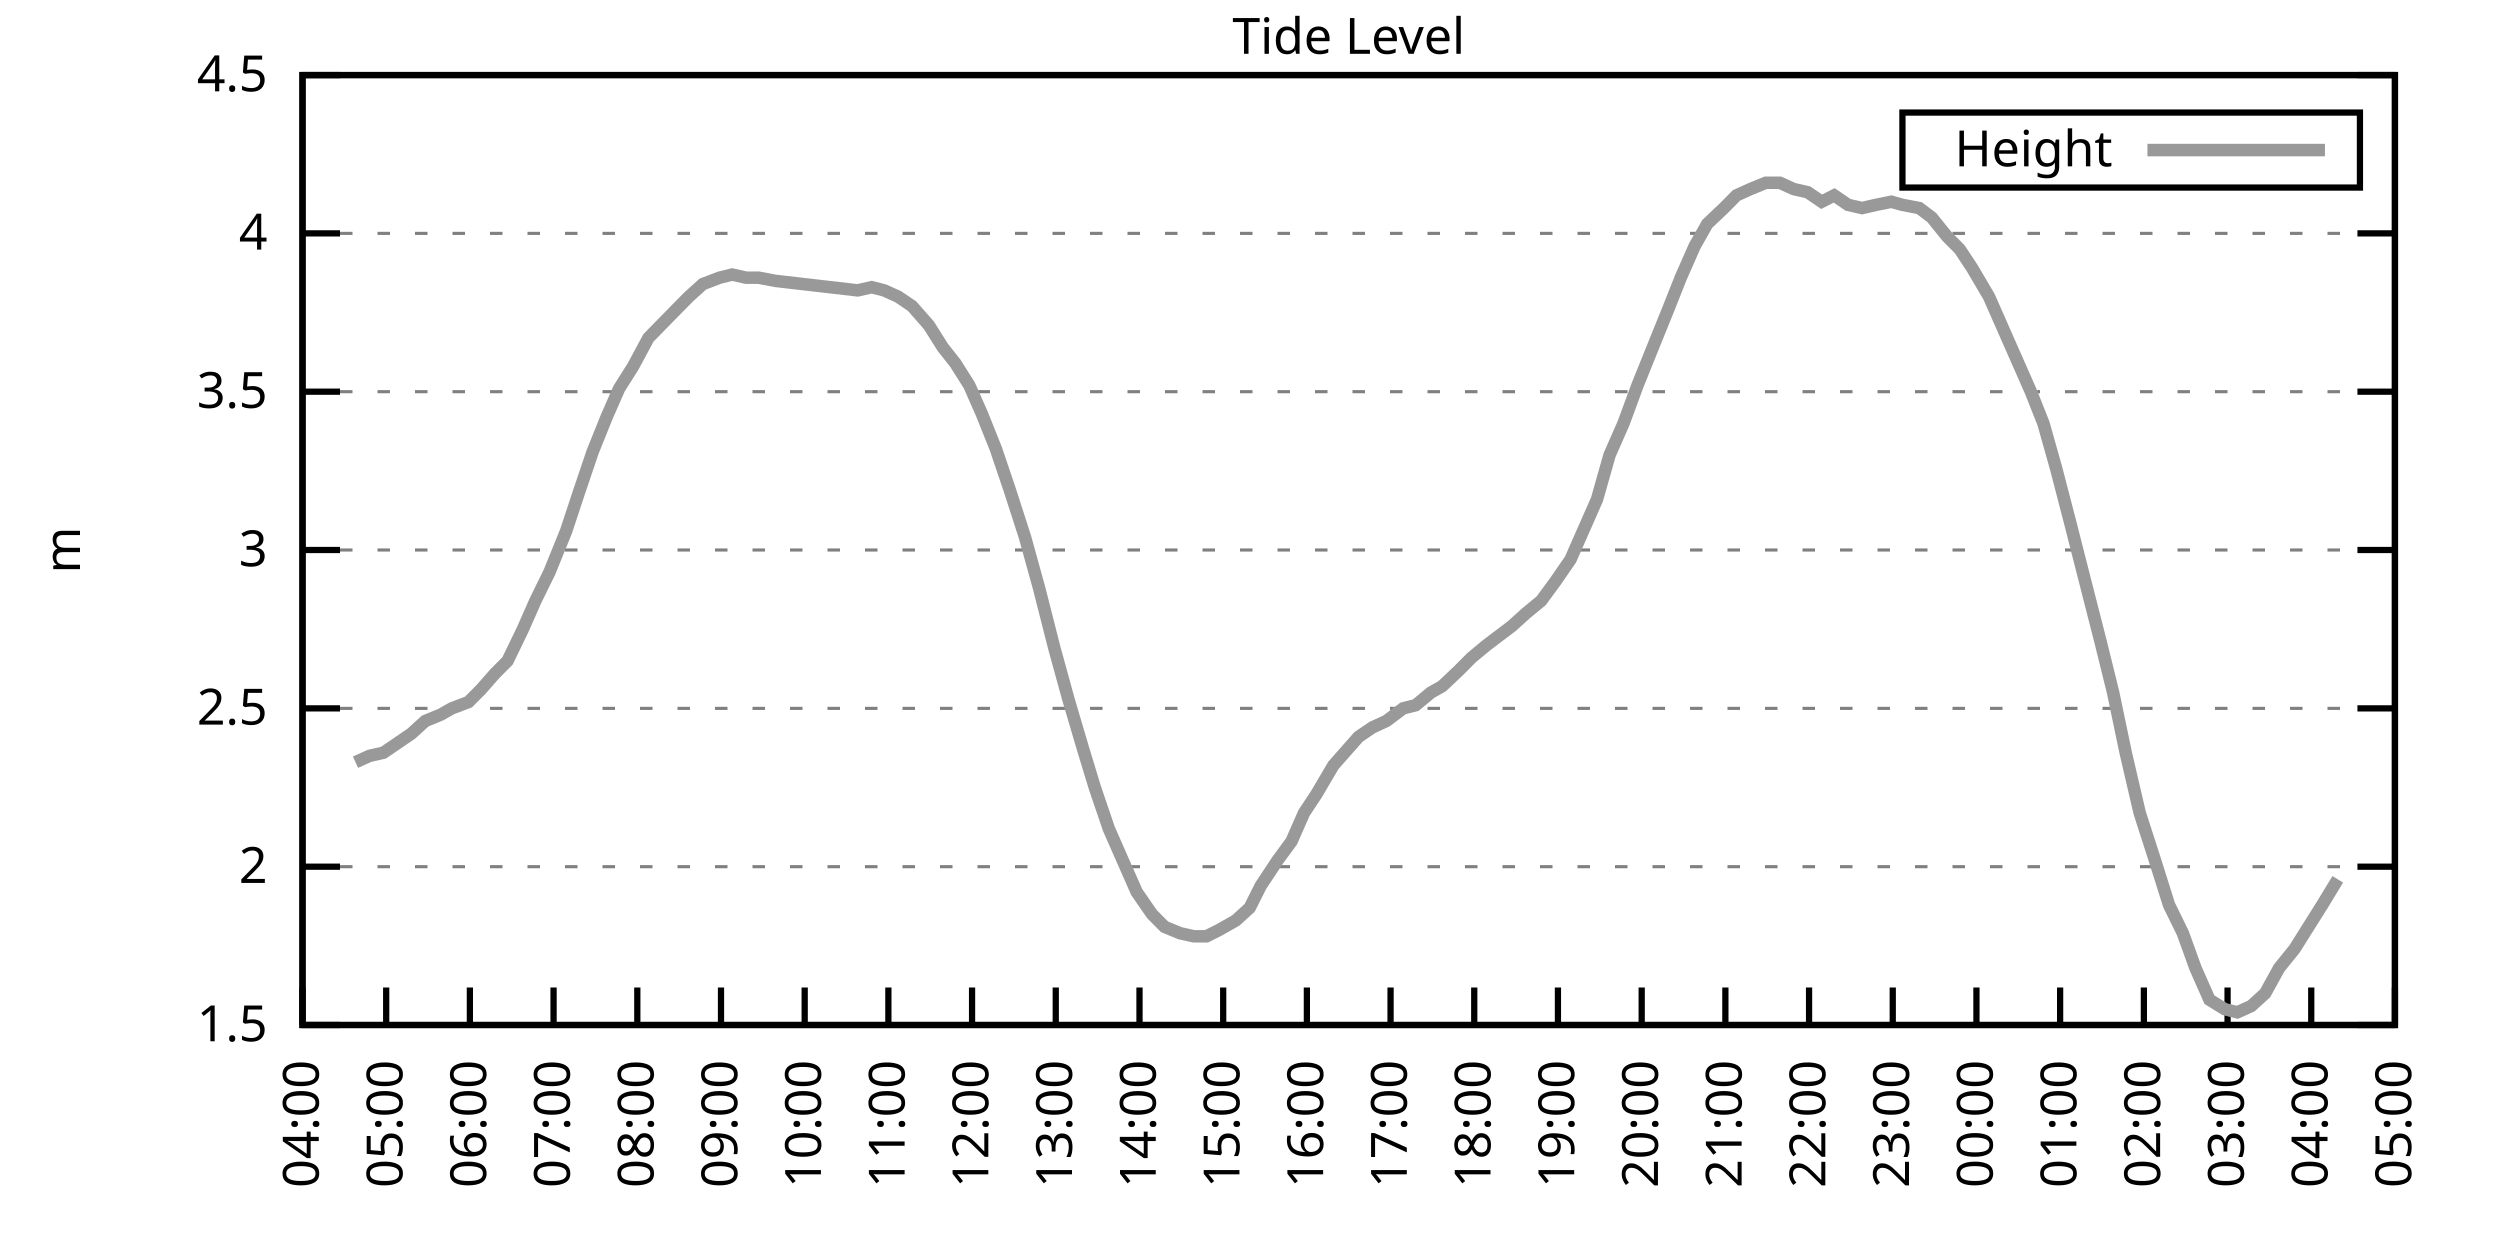
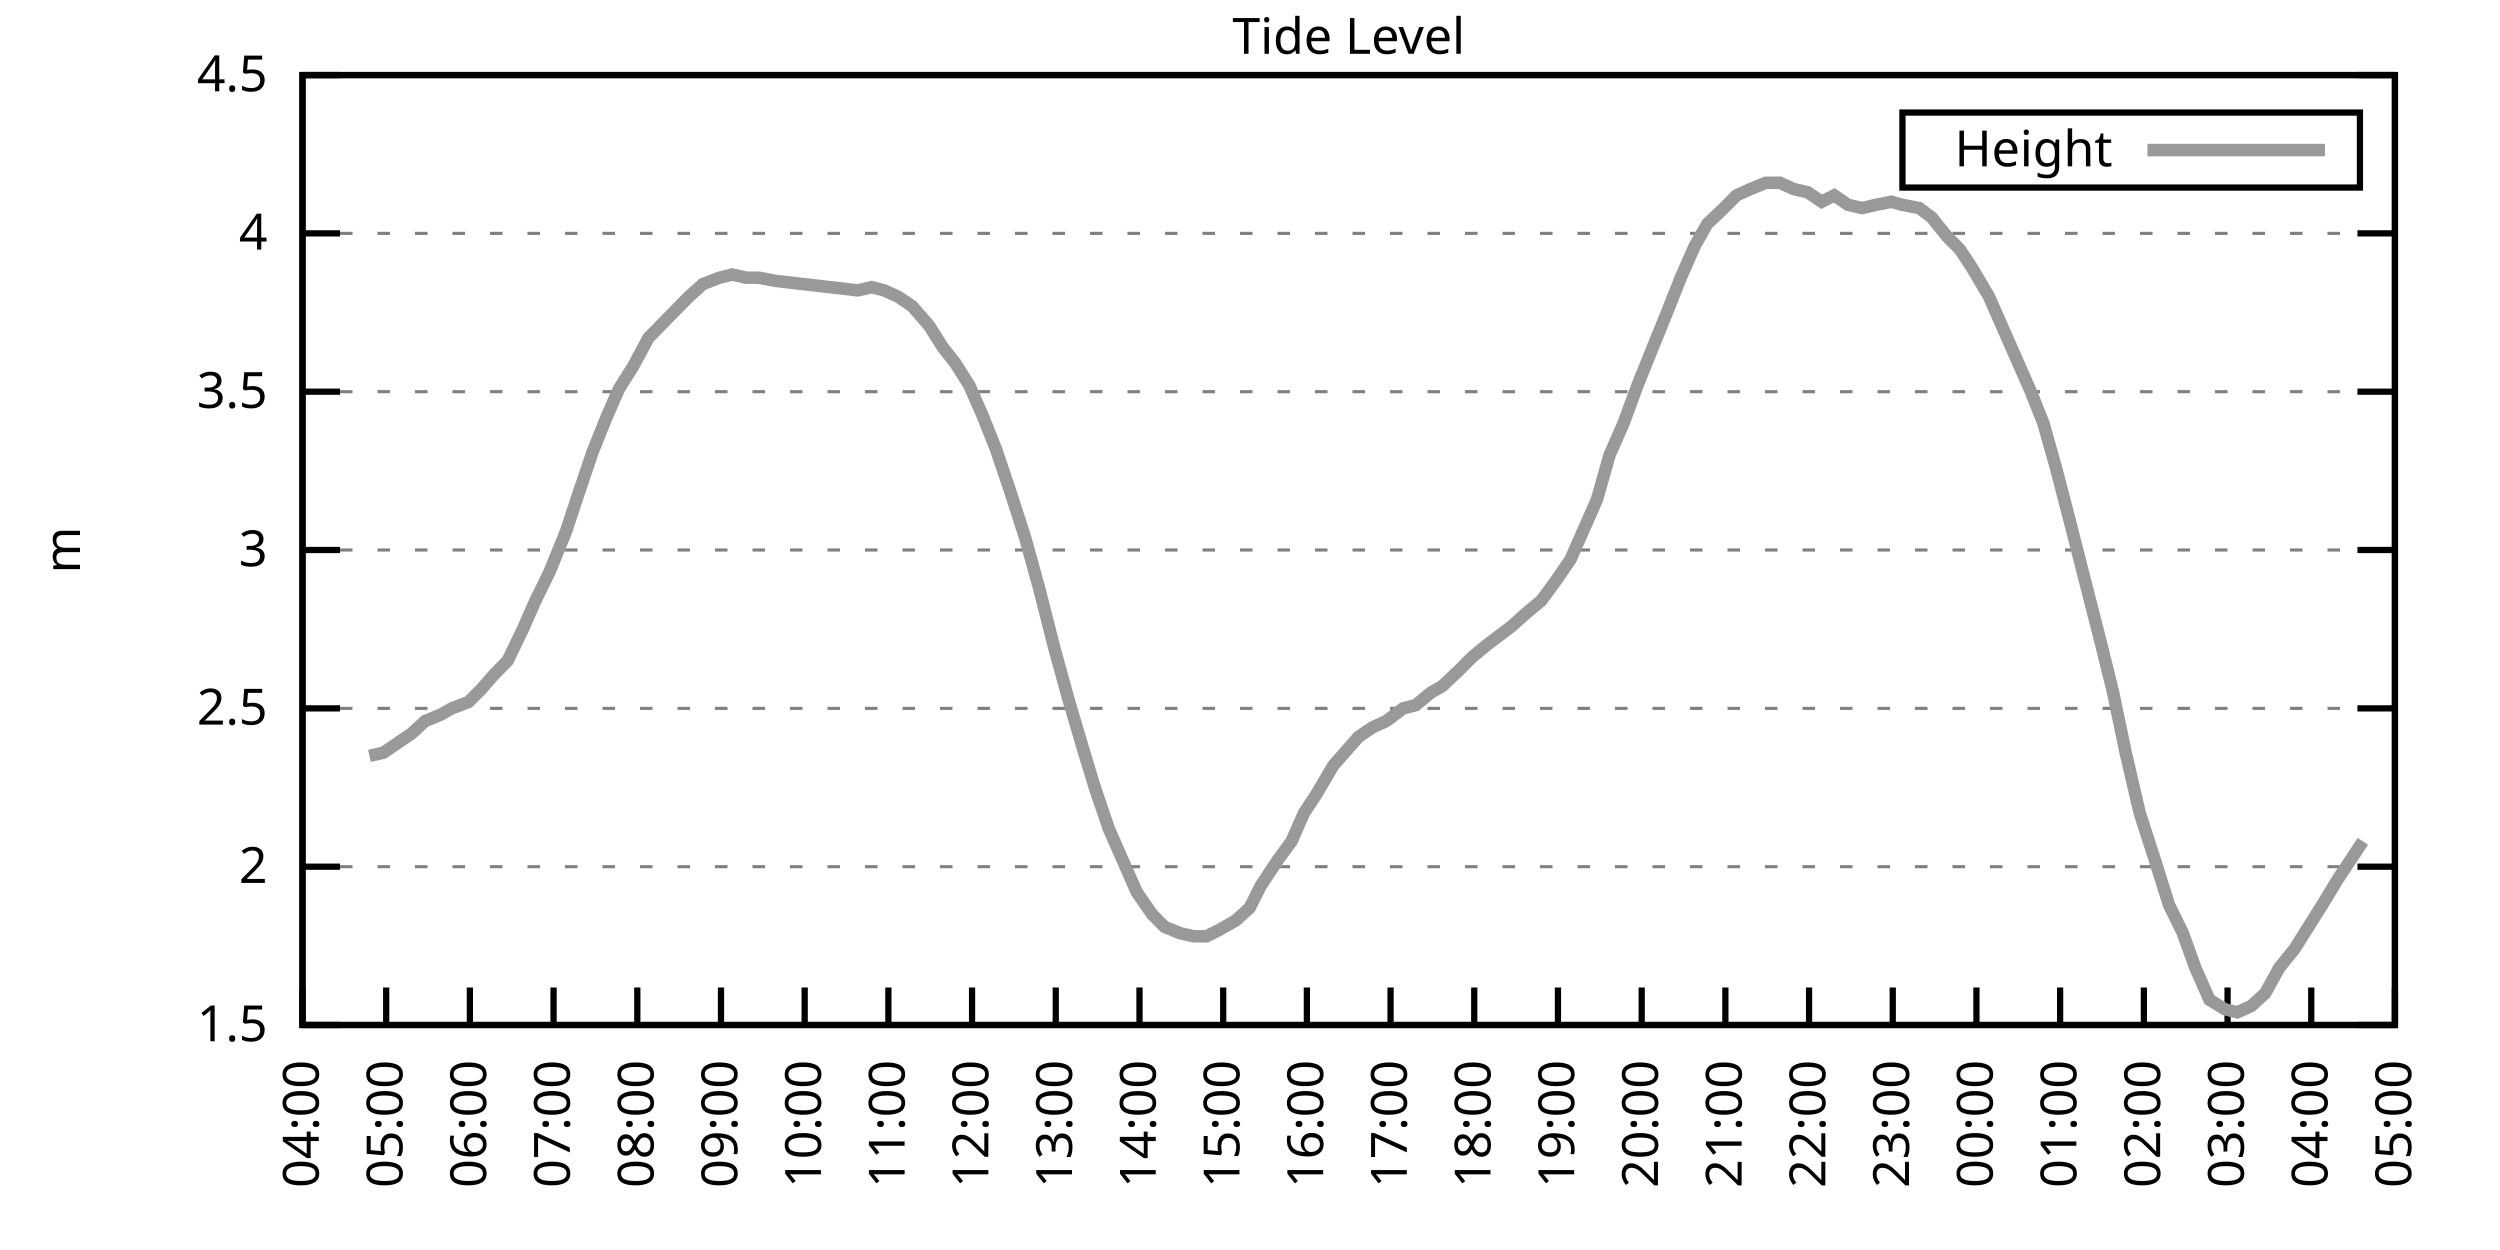
<svg xmlns="http://www.w3.org/2000/svg" xmlns:xlink="http://www.w3.org/1999/xlink" width="400" height="200" viewBox="0 0 400 200">
  <g id="gnuplot_canvas">
    <rect x="0" y="0" width="400" height="200" fill="none" />
    <defs>
      <circle id="gpDot" r="0.5" stroke-width="0.5" stroke="currentColor" />
      <path id="gpPt0" stroke-width="0.333" stroke="currentColor" d="M-1,0 h2 M0,-1 v2" />
      <path id="gpPt1" stroke-width="0.333" stroke="currentColor" d="M-1,-1 L1,1 M1,-1 L-1,1" />
      <path id="gpPt2" stroke-width="0.333" stroke="currentColor" d="M-1,0 L1,0 M0,-1 L0,1 M-1,-1 L1,1 M-1,1 L1,-1" />
      <rect id="gpPt3" stroke-width="0.333" stroke="currentColor" x="-1" y="-1" width="2" height="2" />
      <rect id="gpPt4" stroke-width="0.333" stroke="currentColor" fill="currentColor" x="-1" y="-1" width="2" height="2" />
      <circle id="gpPt5" stroke-width="0.333" stroke="currentColor" cx="0" cy="0" r="1" />
      <use xlink:href="#gpPt5" id="gpPt6" fill="currentColor" stroke="none" />
      <path id="gpPt7" stroke-width="0.333" stroke="currentColor" d="M0,-1.33 L-1.33,0.67 L1.33,0.67 z" />
      <use xlink:href="#gpPt7" id="gpPt8" fill="currentColor" stroke="none" />
      <use xlink:href="#gpPt7" id="gpPt9" stroke="currentColor" transform="rotate(180)" />
      <use xlink:href="#gpPt9" id="gpPt10" fill="currentColor" stroke="none" />
      <use xlink:href="#gpPt3" id="gpPt11" stroke="currentColor" transform="rotate(45)" />
      <use xlink:href="#gpPt11" id="gpPt12" fill="currentColor" stroke="none" />
      <path id="gpPt13" stroke-width="0.333" stroke="currentColor" d="M0,1.330 L1.265,0.411 L0.782,-1.067 L-0.782,-1.076 L-1.265,0.411 z" />
      <use xlink:href="#gpPt13" id="gpPt14" fill="currentColor" stroke="none" />
      <filter id="textbox" filterUnits="objectBoundingBox" x="0" y="0" height="1" width="1">
        <feFlood flood-color="white" flood-opacity="1" result="bgnd" />
        <feComposite in="SourceGraphic" in2="bgnd" operator="atop" />
      </filter>
      <filter id="greybox" filterUnits="objectBoundingBox" x="0" y="0" height="1" width="1">
        <feFlood flood-color="lightgrey" flood-opacity="1" result="grey" />
        <feComposite in="SourceGraphic" in2="grey" operator="atop" />
      </filter>
    </defs>
    <g fill="none" color="white" stroke="currentColor" stroke-width="1.00" stroke-linecap="butt" stroke-linejoin="miter">
</g>
    <g fill="none" color="black" stroke="currentColor" stroke-width="1.00" stroke-linecap="butt" stroke-linejoin="miter">
      <g stroke="none" shape-rendering="crispEdges">
        <polygon fill="rgb(255, 255, 255)" points="48.40,164.00 383.18,164.00 383.18,12.02 48.40,12.02 " />
      </g>
    </g>
    <g fill="none" color="black" stroke="currentColor" stroke-width="1.00" stroke-linecap="butt" stroke-linejoin="miter">
</g>
    <g fill="none" color="black" stroke="black" stroke-width="0.50" stroke-linecap="butt" stroke-linejoin="miter">
</g>
    <g fill="none" color="gray" stroke="currentColor" stroke-width="0.50" stroke-linecap="butt" stroke-linejoin="miter">
      <path stroke="gray" stroke-dasharray="2,4" class="gridline" d="M48.40,164.00 L383.19,164.00  " />
    </g>
    <g fill="none" color="gray" stroke="gray" stroke-width="1.00" stroke-linecap="butt" stroke-linejoin="miter">
</g>
    <g fill="none" color="black" stroke="currentColor" stroke-width="1.00" stroke-linecap="butt" stroke-linejoin="miter">
      <path stroke="black" d="M48.40,164.00 L54.40,164.00 M383.19,164.00 L377.19,164.00  " />
      <g transform="translate(42.80,166.60)" stroke="none" fill="black" font-family="Sans" font-size="8.00" text-anchor="end">
        <text>
          <tspan font-family="Sans"> 1.5</tspan>
        </text>
      </g>
    </g>
    <g fill="none" color="black" stroke="currentColor" stroke-width="1.00" stroke-linecap="butt" stroke-linejoin="miter">
</g>
    <g fill="none" color="black" stroke="black" stroke-width="0.50" stroke-linecap="butt" stroke-linejoin="miter">
</g>
    <g fill="none" color="gray" stroke="currentColor" stroke-width="0.50" stroke-linecap="butt" stroke-linejoin="miter">
      <path stroke="gray" stroke-dasharray="2,4" class="gridline" d="M48.40,138.67 L383.19,138.67  " />
    </g>
    <g fill="none" color="gray" stroke="gray" stroke-width="1.00" stroke-linecap="butt" stroke-linejoin="miter">
</g>
    <g fill="none" color="black" stroke="currentColor" stroke-width="1.00" stroke-linecap="butt" stroke-linejoin="miter">
      <path stroke="black" d="M48.40,138.67 L54.40,138.67 M383.19,138.67 L377.19,138.67  " />
      <g transform="translate(42.80,141.27)" stroke="none" fill="black" font-family="Sans" font-size="8.00" text-anchor="end">
        <text>
          <tspan font-family="Sans"> 2</tspan>
        </text>
      </g>
    </g>
    <g fill="none" color="black" stroke="currentColor" stroke-width="1.00" stroke-linecap="butt" stroke-linejoin="miter">
</g>
    <g fill="none" color="black" stroke="black" stroke-width="0.50" stroke-linecap="butt" stroke-linejoin="miter">
</g>
    <g fill="none" color="gray" stroke="currentColor" stroke-width="0.50" stroke-linecap="butt" stroke-linejoin="miter">
      <path stroke="gray" stroke-dasharray="2,4" class="gridline" d="M48.40,113.34 L383.19,113.34  " />
    </g>
    <g fill="none" color="gray" stroke="gray" stroke-width="1.00" stroke-linecap="butt" stroke-linejoin="miter">
</g>
    <g fill="none" color="black" stroke="currentColor" stroke-width="1.00" stroke-linecap="butt" stroke-linejoin="miter">
      <path stroke="black" d="M48.40,113.34 L54.40,113.34 M383.19,113.34 L377.19,113.34  " />
      <g transform="translate(42.80,115.94)" stroke="none" fill="black" font-family="Sans" font-size="8.00" text-anchor="end">
        <text>
          <tspan font-family="Sans"> 2.5</tspan>
        </text>
      </g>
    </g>
    <g fill="none" color="black" stroke="currentColor" stroke-width="1.00" stroke-linecap="butt" stroke-linejoin="miter">
</g>
    <g fill="none" color="black" stroke="black" stroke-width="0.50" stroke-linecap="butt" stroke-linejoin="miter">
</g>
    <g fill="none" color="gray" stroke="currentColor" stroke-width="0.50" stroke-linecap="butt" stroke-linejoin="miter">
      <path stroke="gray" stroke-dasharray="2,4" class="gridline" d="M48.40,88.00 L383.19,88.00  " />
    </g>
    <g fill="none" color="gray" stroke="gray" stroke-width="1.00" stroke-linecap="butt" stroke-linejoin="miter">
</g>
    <g fill="none" color="black" stroke="currentColor" stroke-width="1.00" stroke-linecap="butt" stroke-linejoin="miter">
      <path stroke="black" d="M48.40,88.00 L54.40,88.00 M383.19,88.00 L377.19,88.00  " />
      <g transform="translate(42.80,90.60)" stroke="none" fill="black" font-family="Sans" font-size="8.00" text-anchor="end">
        <text>
          <tspan font-family="Sans"> 3</tspan>
        </text>
      </g>
    </g>
    <g fill="none" color="black" stroke="currentColor" stroke-width="1.00" stroke-linecap="butt" stroke-linejoin="miter">
</g>
    <g fill="none" color="black" stroke="black" stroke-width="0.50" stroke-linecap="butt" stroke-linejoin="miter">
</g>
    <g fill="none" color="gray" stroke="currentColor" stroke-width="0.50" stroke-linecap="butt" stroke-linejoin="miter">
      <path stroke="gray" stroke-dasharray="2,4" class="gridline" d="M48.40,62.67 L383.19,62.67  " />
    </g>
    <g fill="none" color="gray" stroke="gray" stroke-width="1.00" stroke-linecap="butt" stroke-linejoin="miter">
</g>
    <g fill="none" color="black" stroke="currentColor" stroke-width="1.00" stroke-linecap="butt" stroke-linejoin="miter">
      <path stroke="black" d="M48.40,62.67 L54.40,62.67 M383.19,62.67 L377.19,62.67  " />
      <g transform="translate(42.80,65.27)" stroke="none" fill="black" font-family="Sans" font-size="8.00" text-anchor="end">
        <text>
          <tspan font-family="Sans"> 3.5</tspan>
        </text>
      </g>
    </g>
    <g fill="none" color="black" stroke="currentColor" stroke-width="1.00" stroke-linecap="butt" stroke-linejoin="miter">
</g>
    <g fill="none" color="black" stroke="black" stroke-width="0.50" stroke-linecap="butt" stroke-linejoin="miter">
</g>
    <g fill="none" color="gray" stroke="currentColor" stroke-width="0.50" stroke-linecap="butt" stroke-linejoin="miter">
      <path stroke="gray" stroke-dasharray="2,4" class="gridline" d="M48.40,37.34 L383.19,37.34  " />
    </g>
    <g fill="none" color="gray" stroke="gray" stroke-width="1.00" stroke-linecap="butt" stroke-linejoin="miter">
</g>
    <g fill="none" color="black" stroke="currentColor" stroke-width="1.00" stroke-linecap="butt" stroke-linejoin="miter">
      <path stroke="black" d="M48.40,37.34 L54.40,37.34 M383.19,37.34 L377.19,37.34  " />
      <g transform="translate(42.80,39.94)" stroke="none" fill="black" font-family="Sans" font-size="8.00" text-anchor="end">
        <text>
          <tspan font-family="Sans"> 4</tspan>
        </text>
      </g>
    </g>
    <g fill="none" color="black" stroke="currentColor" stroke-width="1.00" stroke-linecap="butt" stroke-linejoin="miter">
</g>
    <g fill="none" color="black" stroke="black" stroke-width="0.50" stroke-linecap="butt" stroke-linejoin="miter">
</g>
    <g fill="none" color="gray" stroke="currentColor" stroke-width="0.50" stroke-linecap="butt" stroke-linejoin="miter">
      <path stroke="gray" stroke-dasharray="2,4" class="gridline" d="M48.40,12.01 L383.19,12.01  " />
    </g>
    <g fill="none" color="gray" stroke="gray" stroke-width="1.00" stroke-linecap="butt" stroke-linejoin="miter">
</g>
    <g fill="none" color="black" stroke="currentColor" stroke-width="1.00" stroke-linecap="butt" stroke-linejoin="miter">
      <path stroke="black" d="M48.40,12.01 L54.40,12.01 M383.19,12.01 L377.19,12.01  " />
      <g transform="translate(42.80,14.61)" stroke="none" fill="black" font-family="Sans" font-size="8.00" text-anchor="end">
        <text>
          <tspan font-family="Sans"> 4.5</tspan>
        </text>
      </g>
    </g>
    <g fill="none" color="black" stroke="currentColor" stroke-width="1.00" stroke-linecap="butt" stroke-linejoin="miter">
      <path stroke="black" d="M48.40,164.00 L48.40,158.00  " />
      <g transform="translate(51.00,169.60) rotate(270.00)" stroke="none" fill="black" font-family="Sans" font-size="8.00" text-anchor="end">
        <text>
          <tspan font-family="Sans">04:00</tspan>
        </text>
      </g>
    </g>
    <g fill="none" color="black" stroke="currentColor" stroke-width="1.00" stroke-linecap="butt" stroke-linejoin="miter">
      <path stroke="black" d="M61.79,164.00 L61.79,158.00  " />
      <g transform="translate(64.39,169.60) rotate(270.00)" stroke="none" fill="black" font-family="Sans" font-size="8.00" text-anchor="end">
        <text>
          <tspan font-family="Sans">05:00</tspan>
        </text>
      </g>
    </g>
    <g fill="none" color="black" stroke="currentColor" stroke-width="1.00" stroke-linecap="butt" stroke-linejoin="miter">
      <path stroke="black" d="M75.18,164.00 L75.18,158.00  " />
      <g transform="translate(77.78,169.60) rotate(270.00)" stroke="none" fill="black" font-family="Sans" font-size="8.00" text-anchor="end">
        <text>
          <tspan font-family="Sans">06:00</tspan>
        </text>
      </g>
    </g>
    <g fill="none" color="black" stroke="currentColor" stroke-width="1.00" stroke-linecap="butt" stroke-linejoin="miter">
      <path stroke="black" d="M88.57,164.00 L88.57,158.00  " />
      <g transform="translate(91.17,169.60) rotate(270.00)" stroke="none" fill="black" font-family="Sans" font-size="8.00" text-anchor="end">
        <text>
          <tspan font-family="Sans">07:00</tspan>
        </text>
      </g>
    </g>
    <g fill="none" color="black" stroke="currentColor" stroke-width="1.00" stroke-linecap="butt" stroke-linejoin="miter">
      <path stroke="black" d="M101.97,164.00 L101.97,158.00  " />
      <g transform="translate(104.57,169.60) rotate(270.00)" stroke="none" fill="black" font-family="Sans" font-size="8.00" text-anchor="end">
        <text>
          <tspan font-family="Sans">08:00</tspan>
        </text>
      </g>
    </g>
    <g fill="none" color="black" stroke="currentColor" stroke-width="1.00" stroke-linecap="butt" stroke-linejoin="miter">
      <path stroke="black" d="M115.36,164.00 L115.36,158.00  " />
      <g transform="translate(117.96,169.60) rotate(270.00)" stroke="none" fill="black" font-family="Sans" font-size="8.00" text-anchor="end">
        <text>
          <tspan font-family="Sans">09:00</tspan>
        </text>
      </g>
    </g>
    <g fill="none" color="black" stroke="currentColor" stroke-width="1.00" stroke-linecap="butt" stroke-linejoin="miter">
      <path stroke="black" d="M128.75,164.00 L128.75,158.00  " />
      <g transform="translate(131.35,169.60) rotate(270.00)" stroke="none" fill="black" font-family="Sans" font-size="8.00" text-anchor="end">
        <text>
          <tspan font-family="Sans">10:00</tspan>
        </text>
      </g>
    </g>
    <g fill="none" color="black" stroke="currentColor" stroke-width="1.00" stroke-linecap="butt" stroke-linejoin="miter">
      <path stroke="black" d="M142.14,164.00 L142.14,158.00  " />
      <g transform="translate(144.74,169.60) rotate(270.00)" stroke="none" fill="black" font-family="Sans" font-size="8.00" text-anchor="end">
        <text>
          <tspan font-family="Sans">11:00</tspan>
        </text>
      </g>
    </g>
    <g fill="none" color="black" stroke="currentColor" stroke-width="1.00" stroke-linecap="butt" stroke-linejoin="miter">
      <path stroke="black" d="M155.53,164.00 L155.53,158.00  " />
      <g transform="translate(158.13,169.60) rotate(270.00)" stroke="none" fill="black" font-family="Sans" font-size="8.00" text-anchor="end">
        <text>
          <tspan font-family="Sans">12:00</tspan>
        </text>
      </g>
    </g>
    <g fill="none" color="black" stroke="currentColor" stroke-width="1.00" stroke-linecap="butt" stroke-linejoin="miter">
      <path stroke="black" d="M168.92,164.00 L168.92,158.00  " />
      <g transform="translate(171.52,169.60) rotate(270.00)" stroke="none" fill="black" font-family="Sans" font-size="8.00" text-anchor="end">
        <text>
          <tspan font-family="Sans">13:00</tspan>
        </text>
      </g>
    </g>
    <g fill="none" color="black" stroke="currentColor" stroke-width="1.00" stroke-linecap="butt" stroke-linejoin="miter">
      <path stroke="black" d="M182.32,164.00 L182.32,158.00  " />
      <g transform="translate(184.92,169.60) rotate(270.00)" stroke="none" fill="black" font-family="Sans" font-size="8.00" text-anchor="end">
        <text>
          <tspan font-family="Sans">14:00</tspan>
        </text>
      </g>
    </g>
    <g fill="none" color="black" stroke="currentColor" stroke-width="1.00" stroke-linecap="butt" stroke-linejoin="miter">
      <path stroke="black" d="M195.71,164.00 L195.71,158.00  " />
      <g transform="translate(198.31,169.60) rotate(270.00)" stroke="none" fill="black" font-family="Sans" font-size="8.00" text-anchor="end">
        <text>
          <tspan font-family="Sans">15:00</tspan>
        </text>
      </g>
    </g>
    <g fill="none" color="black" stroke="currentColor" stroke-width="1.00" stroke-linecap="butt" stroke-linejoin="miter">
      <path stroke="black" d="M209.10,164.00 L209.10,158.00  " />
      <g transform="translate(211.70,169.60) rotate(270.00)" stroke="none" fill="black" font-family="Sans" font-size="8.00" text-anchor="end">
        <text>
          <tspan font-family="Sans">16:00</tspan>
        </text>
      </g>
    </g>
    <g fill="none" color="black" stroke="currentColor" stroke-width="1.00" stroke-linecap="butt" stroke-linejoin="miter">
      <path stroke="black" d="M222.49,164.00 L222.49,158.00  " />
      <g transform="translate(225.09,169.60) rotate(270.00)" stroke="none" fill="black" font-family="Sans" font-size="8.00" text-anchor="end">
        <text>
          <tspan font-family="Sans">17:00</tspan>
        </text>
      </g>
    </g>
    <g fill="none" color="black" stroke="currentColor" stroke-width="1.00" stroke-linecap="butt" stroke-linejoin="miter">
      <path stroke="black" d="M235.88,164.00 L235.88,158.00  " />
      <g transform="translate(238.48,169.60) rotate(270.00)" stroke="none" fill="black" font-family="Sans" font-size="8.00" text-anchor="end">
        <text>
          <tspan font-family="Sans">18:00</tspan>
        </text>
      </g>
    </g>
    <g fill="none" color="black" stroke="currentColor" stroke-width="1.00" stroke-linecap="butt" stroke-linejoin="miter">
      <path stroke="black" d="M249.27,164.00 L249.27,158.00  " />
      <g transform="translate(251.87,169.60) rotate(270.00)" stroke="none" fill="black" font-family="Sans" font-size="8.00" text-anchor="end">
        <text>
          <tspan font-family="Sans">19:00</tspan>
        </text>
      </g>
    </g>
    <g fill="none" color="black" stroke="currentColor" stroke-width="1.00" stroke-linecap="butt" stroke-linejoin="miter">
      <path stroke="black" d="M262.67,164.00 L262.67,158.00  " />
      <g transform="translate(265.27,169.60) rotate(270.00)" stroke="none" fill="black" font-family="Sans" font-size="8.00" text-anchor="end">
        <text>
          <tspan font-family="Sans">20:00</tspan>
        </text>
      </g>
    </g>
    <g fill="none" color="black" stroke="currentColor" stroke-width="1.00" stroke-linecap="butt" stroke-linejoin="miter">
      <path stroke="black" d="M276.06,164.00 L276.06,158.00  " />
      <g transform="translate(278.66,169.60) rotate(270.00)" stroke="none" fill="black" font-family="Sans" font-size="8.00" text-anchor="end">
        <text>
          <tspan font-family="Sans">21:00</tspan>
        </text>
      </g>
    </g>
    <g fill="none" color="black" stroke="currentColor" stroke-width="1.00" stroke-linecap="butt" stroke-linejoin="miter">
      <path stroke="black" d="M289.45,164.00 L289.45,158.00  " />
      <g transform="translate(292.05,169.60) rotate(270.00)" stroke="none" fill="black" font-family="Sans" font-size="8.00" text-anchor="end">
        <text>
          <tspan font-family="Sans">22:00</tspan>
        </text>
      </g>
    </g>
    <g fill="none" color="black" stroke="currentColor" stroke-width="1.00" stroke-linecap="butt" stroke-linejoin="miter">
      <path stroke="black" d="M302.84,164.00 L302.84,158.00  " />
      <g transform="translate(305.44,169.60) rotate(270.00)" stroke="none" fill="black" font-family="Sans" font-size="8.00" text-anchor="end">
        <text>
          <tspan font-family="Sans">23:00</tspan>
        </text>
      </g>
    </g>
    <g fill="none" color="black" stroke="currentColor" stroke-width="1.00" stroke-linecap="butt" stroke-linejoin="miter">
      <path stroke="black" d="M316.23,164.00 L316.23,158.00  " />
      <g transform="translate(318.83,169.60) rotate(270.00)" stroke="none" fill="black" font-family="Sans" font-size="8.00" text-anchor="end">
        <text>
          <tspan font-family="Sans">00:00</tspan>
        </text>
      </g>
    </g>
    <g fill="none" color="black" stroke="currentColor" stroke-width="1.00" stroke-linecap="butt" stroke-linejoin="miter">
      <path stroke="black" d="M329.62,164.00 L329.62,158.00  " />
      <g transform="translate(332.22,169.60) rotate(270.00)" stroke="none" fill="black" font-family="Sans" font-size="8.00" text-anchor="end">
        <text>
          <tspan font-family="Sans">01:00</tspan>
        </text>
      </g>
    </g>
    <g fill="none" color="black" stroke="currentColor" stroke-width="1.00" stroke-linecap="butt" stroke-linejoin="miter">
      <path stroke="black" d="M343.02,164.00 L343.02,158.00  " />
      <g transform="translate(345.62,169.60) rotate(270.00)" stroke="none" fill="black" font-family="Sans" font-size="8.00" text-anchor="end">
        <text>
          <tspan font-family="Sans">02:00</tspan>
        </text>
      </g>
    </g>
    <g fill="none" color="black" stroke="currentColor" stroke-width="1.00" stroke-linecap="butt" stroke-linejoin="miter">
      <path stroke="black" d="M356.41,164.00 L356.41,158.00  " />
      <g transform="translate(359.01,169.60) rotate(270.00)" stroke="none" fill="black" font-family="Sans" font-size="8.00" text-anchor="end">
        <text>
          <tspan font-family="Sans">03:00</tspan>
        </text>
      </g>
    </g>
    <g fill="none" color="black" stroke="currentColor" stroke-width="1.00" stroke-linecap="butt" stroke-linejoin="miter">
      <path stroke="black" d="M369.80,164.00 L369.80,158.00  " />
      <g transform="translate(372.40,169.60) rotate(270.00)" stroke="none" fill="black" font-family="Sans" font-size="8.00" text-anchor="end">
        <text>
          <tspan font-family="Sans">04:00</tspan>
        </text>
      </g>
    </g>
    <g fill="none" color="black" stroke="currentColor" stroke-width="1.00" stroke-linecap="butt" stroke-linejoin="miter">
      <path stroke="black" d="M383.19,164.00 L383.19,158.00  " />
      <g transform="translate(385.79,169.60) rotate(270.00)" stroke="none" fill="black" font-family="Sans" font-size="8.00" text-anchor="end">
        <text>
          <tspan font-family="Sans">05:00</tspan>
        </text>
      </g>
    </g>
    <g fill="none" color="black" stroke="currentColor" stroke-width="1.00" stroke-linecap="butt" stroke-linejoin="miter">
</g>
    <g fill="none" color="black" stroke="currentColor" stroke-width="1.00" stroke-linecap="butt" stroke-linejoin="miter">
      <path stroke="black" d="M48.40,12.01 L48.40,164.00 L383.19,164.00 L383.19,12.01 L48.40,12.01 Z  " />
    </g>
    <g fill="none" color="black" stroke="currentColor" stroke-width="1.00" stroke-linecap="butt" stroke-linejoin="miter">
</g>
    <g fill="none" color="black" stroke="currentColor" stroke-width="1.00" stroke-linecap="butt" stroke-linejoin="miter">
      <path stroke="black" d="M304.39,30.01 L304.39,18.01 L377.59,18.01 L377.59,30.01 L304.39,30.01 Z  " />
    </g>
    <g id="Tide_level_plot_1">
      <g fill="none" color="white" stroke="black" stroke-width="2.00" stroke-linecap="butt" stroke-linejoin="miter">
</g>
      <g fill="none" color="black" stroke="currentColor" stroke-width="2.00" stroke-linecap="butt" stroke-linejoin="miter">
        <g transform="translate(337.99,26.61)" stroke="none" fill="black" font-family="Sans" font-size="8.00" text-anchor="end">
          <text>
            <tspan font-family="Sans">Height</tspan>
          </text>
        </g>
      </g>
      <g fill="none" color="black" stroke="currentColor" stroke-width="2.00" stroke-linecap="butt" stroke-linejoin="miter">
-         <path stroke="rgb(153, 153, 153)" d="M343.59,24.01 L371.99,24.01 M56.88,121.95 L59.11,120.94 L61.35,120.43 L63.58,118.91 L65.81,117.39 L68.04,115.36   L70.50,114.35 L72.28,113.34 L74.96,112.32 L76.97,110.30 L79.20,107.76 L81.21,105.74 L83.66,100.67 L85.67,96.11   L87.91,91.55 L90.58,84.97 L92.59,78.89 L94.82,72.30 L97.06,66.73 L99.06,62.17 L101.30,58.62 L103.75,54.06   L108.22,49.50 L110.22,47.47 L112.46,45.45 L115.13,44.43 L117.14,43.93 L119.38,44.43 L121.38,44.43 L124.06,44.94   L137.23,46.46 L139.46,45.95 L141.47,46.46 L143.70,47.47 L145.94,48.99 L148.61,52.03 L150.85,55.58 L152.85,58.11   L155.09,61.66 L157.10,66.22 L159.33,71.79 L161.56,78.38 L164.01,85.98 L166.25,94.08 L168.70,103.71 L170.93,111.82   L173.17,119.42 L175.17,126.00 L177.41,132.59 L179.64,137.66 L181.87,142.72 L184.32,146.27 L186.33,148.29 L188.79,149.31   L191.02,149.81 L193.03,149.81 L195.04,148.80 L197.72,147.28 L199.95,145.25 L201.73,141.71 L204.41,137.66 L206.64,134.62   L208.65,130.06 L210.66,127.02 L213.34,122.46 L215.13,120.43 L217.36,117.90 L219.59,116.38 L221.82,115.36 L224.50,113.34   L226.51,112.83 L228.96,110.80 L230.75,109.79 L233.43,107.26 L235.44,105.23 L237.89,103.20 L239.90,101.68 L241.91,100.16   L244.14,98.14 L246.60,96.11 L248.83,93.07 L251.28,89.52 L253.51,84.46 L255.52,79.90 L257.53,72.81 L259.76,67.74   L262.00,61.66 L264.45,55.58 L266.91,49.50 L268.92,44.43 L271.15,39.37 L273.16,35.82 L275.83,33.29 L277.84,31.26   L280.07,30.25 L282.53,29.24 L284.76,29.24 L286.99,30.25 L289.23,30.76 L291.46,32.28 L293.47,31.26 L295.70,32.78   L297.93,33.29 L300.16,32.78 L302.62,32.28 L304.40,32.78 L307.08,33.29 L309.09,34.81 L311.54,37.85 L313.55,39.87   L315.56,42.91 L318.24,47.47 L320.03,51.53 L322.26,56.59 L324.94,62.67 L326.95,67.74 L328.95,74.83 L331.19,83.45   L333.64,93.07 L336.10,102.70 L338.10,110.80 L340.11,120.43 L342.35,130.06 L344.80,137.66 L347.03,144.75 L349.26,149.31   L351.27,154.88 L353.51,159.95 L355.96,161.47 L357.97,161.97 L360.20,160.96 L362.43,158.93 L364.66,154.88 L367.12,151.84   L369.35,148.29 L371.58,144.75 L374.04,140.69  " />
+         <path stroke="rgb(153, 153, 153)" d="M343.59,24.01 L371.99,24.01 M59.11,120.94 L61.35,120.43 L63.58,118.91 L65.81,117.39 L68.04,115.36 L70.50,114.35   L72.28,113.34 L74.96,112.32 L76.97,110.30 L79.20,107.76 L81.21,105.74 L83.66,100.67 L85.67,96.11 L87.91,91.55   L90.58,84.97 L92.59,78.89 L94.82,72.30 L97.06,66.73 L99.06,62.17 L101.30,58.62 L103.75,54.06 L108.22,49.50   L110.22,47.47 L112.46,45.45 L115.13,44.43 L117.14,43.93 L119.38,44.43 L121.38,44.43 L124.06,44.94 L137.23,46.46   L139.46,45.95 L141.47,46.46 L143.70,47.47 L145.94,48.99 L148.61,52.03 L150.85,55.58 L152.85,58.11 L155.09,61.66   L157.10,66.22 L159.33,71.79 L161.56,78.38 L164.01,85.98 L166.25,94.08 L168.70,103.71 L170.93,111.82 L173.17,119.42   L175.17,126.00 L177.41,132.59 L179.64,137.66 L181.87,142.72 L184.32,146.27 L186.33,148.29 L188.79,149.31 L191.02,149.81   L193.03,149.81 L195.04,148.80 L197.72,147.28 L199.95,145.25 L201.73,141.71 L204.41,137.66 L206.64,134.62 L208.65,130.06   L210.66,127.02 L213.34,122.46 L215.13,120.43 L217.36,117.90 L219.59,116.38 L221.82,115.36 L224.50,113.34 L226.51,112.83   L228.96,110.80 L230.75,109.79 L233.43,107.26 L235.44,105.23 L237.89,103.20 L239.90,101.68 L241.91,100.16 L244.14,98.14   L246.60,96.11 L248.83,93.07 L251.28,89.52 L253.51,84.46 L255.52,79.90 L257.53,72.81 L259.76,67.74 L262.00,61.66   L264.45,55.58 L266.91,49.50 L268.92,44.43 L271.15,39.37 L273.16,35.82 L275.83,33.29 L277.84,31.26 L280.07,30.25   L282.53,29.24 L284.76,29.24 L286.99,30.25 L289.23,30.76 L291.46,32.28 L293.47,31.26 L295.70,32.78 L297.93,33.29   L300.16,32.78 L302.62,32.28 L304.40,32.78 L307.08,33.29 L309.09,34.81 L311.54,37.85 L313.55,39.87 L315.56,42.91   L318.24,47.47 L320.03,51.53 L322.26,56.59 L324.94,62.67 L326.95,67.74 L328.95,74.83 L331.19,83.45 L333.64,93.07   L336.10,102.70 L338.10,110.80 L340.11,120.43 L342.35,130.06 L344.80,137.66 L347.03,144.75 L349.26,149.31 L351.27,154.88   L353.51,159.95 L355.96,161.47 L357.97,161.97 L360.20,160.96 L362.43,158.93 L364.66,154.88 L367.12,151.84 L369.35,148.29   L371.58,144.75 L374.04,140.69 L376.05,137.66 L378.06,134.62  " />
      </g>
    </g>
    <g fill="none" color="black" stroke="currentColor" stroke-width="2.00" stroke-linecap="butt" stroke-linejoin="miter">
</g>
    <g fill="none" color="black" stroke="black" stroke-width="1.00" stroke-linecap="butt" stroke-linejoin="miter">
</g>
    <g fill="none" color="black" stroke="currentColor" stroke-width="1.00" stroke-linecap="butt" stroke-linejoin="miter">
      <path stroke="black" d="M48.40,12.01 L48.40,164.00 L383.19,164.00 L383.19,12.01 L48.40,12.01 Z  " />
      <g transform="translate(12.80,88.01) rotate(270.00)" stroke="none" fill="black" font-family="Sans" font-size="8.00" text-anchor="middle">
        <text>
          <tspan font-family="Sans">m</tspan>
        </text>
      </g>
    </g>
    <g fill="none" color="black" stroke="currentColor" stroke-width="1.00" stroke-linecap="butt" stroke-linejoin="miter">
</g>
    <g fill="none" color="black" stroke="currentColor" stroke-width="1.00" stroke-linecap="butt" stroke-linejoin="miter">
      <g transform="translate(215.79,8.61)" stroke="none" fill="black" font-family="Sans" font-size="8.00" text-anchor="middle">
        <text>
          <tspan font-family="Sans">Tide Level</tspan>
        </text>
      </g>
    </g>
    <g fill="none" color="black" stroke="currentColor" stroke-width="1.00" stroke-linecap="butt" stroke-linejoin="miter">
</g>
  </g>
</svg>
